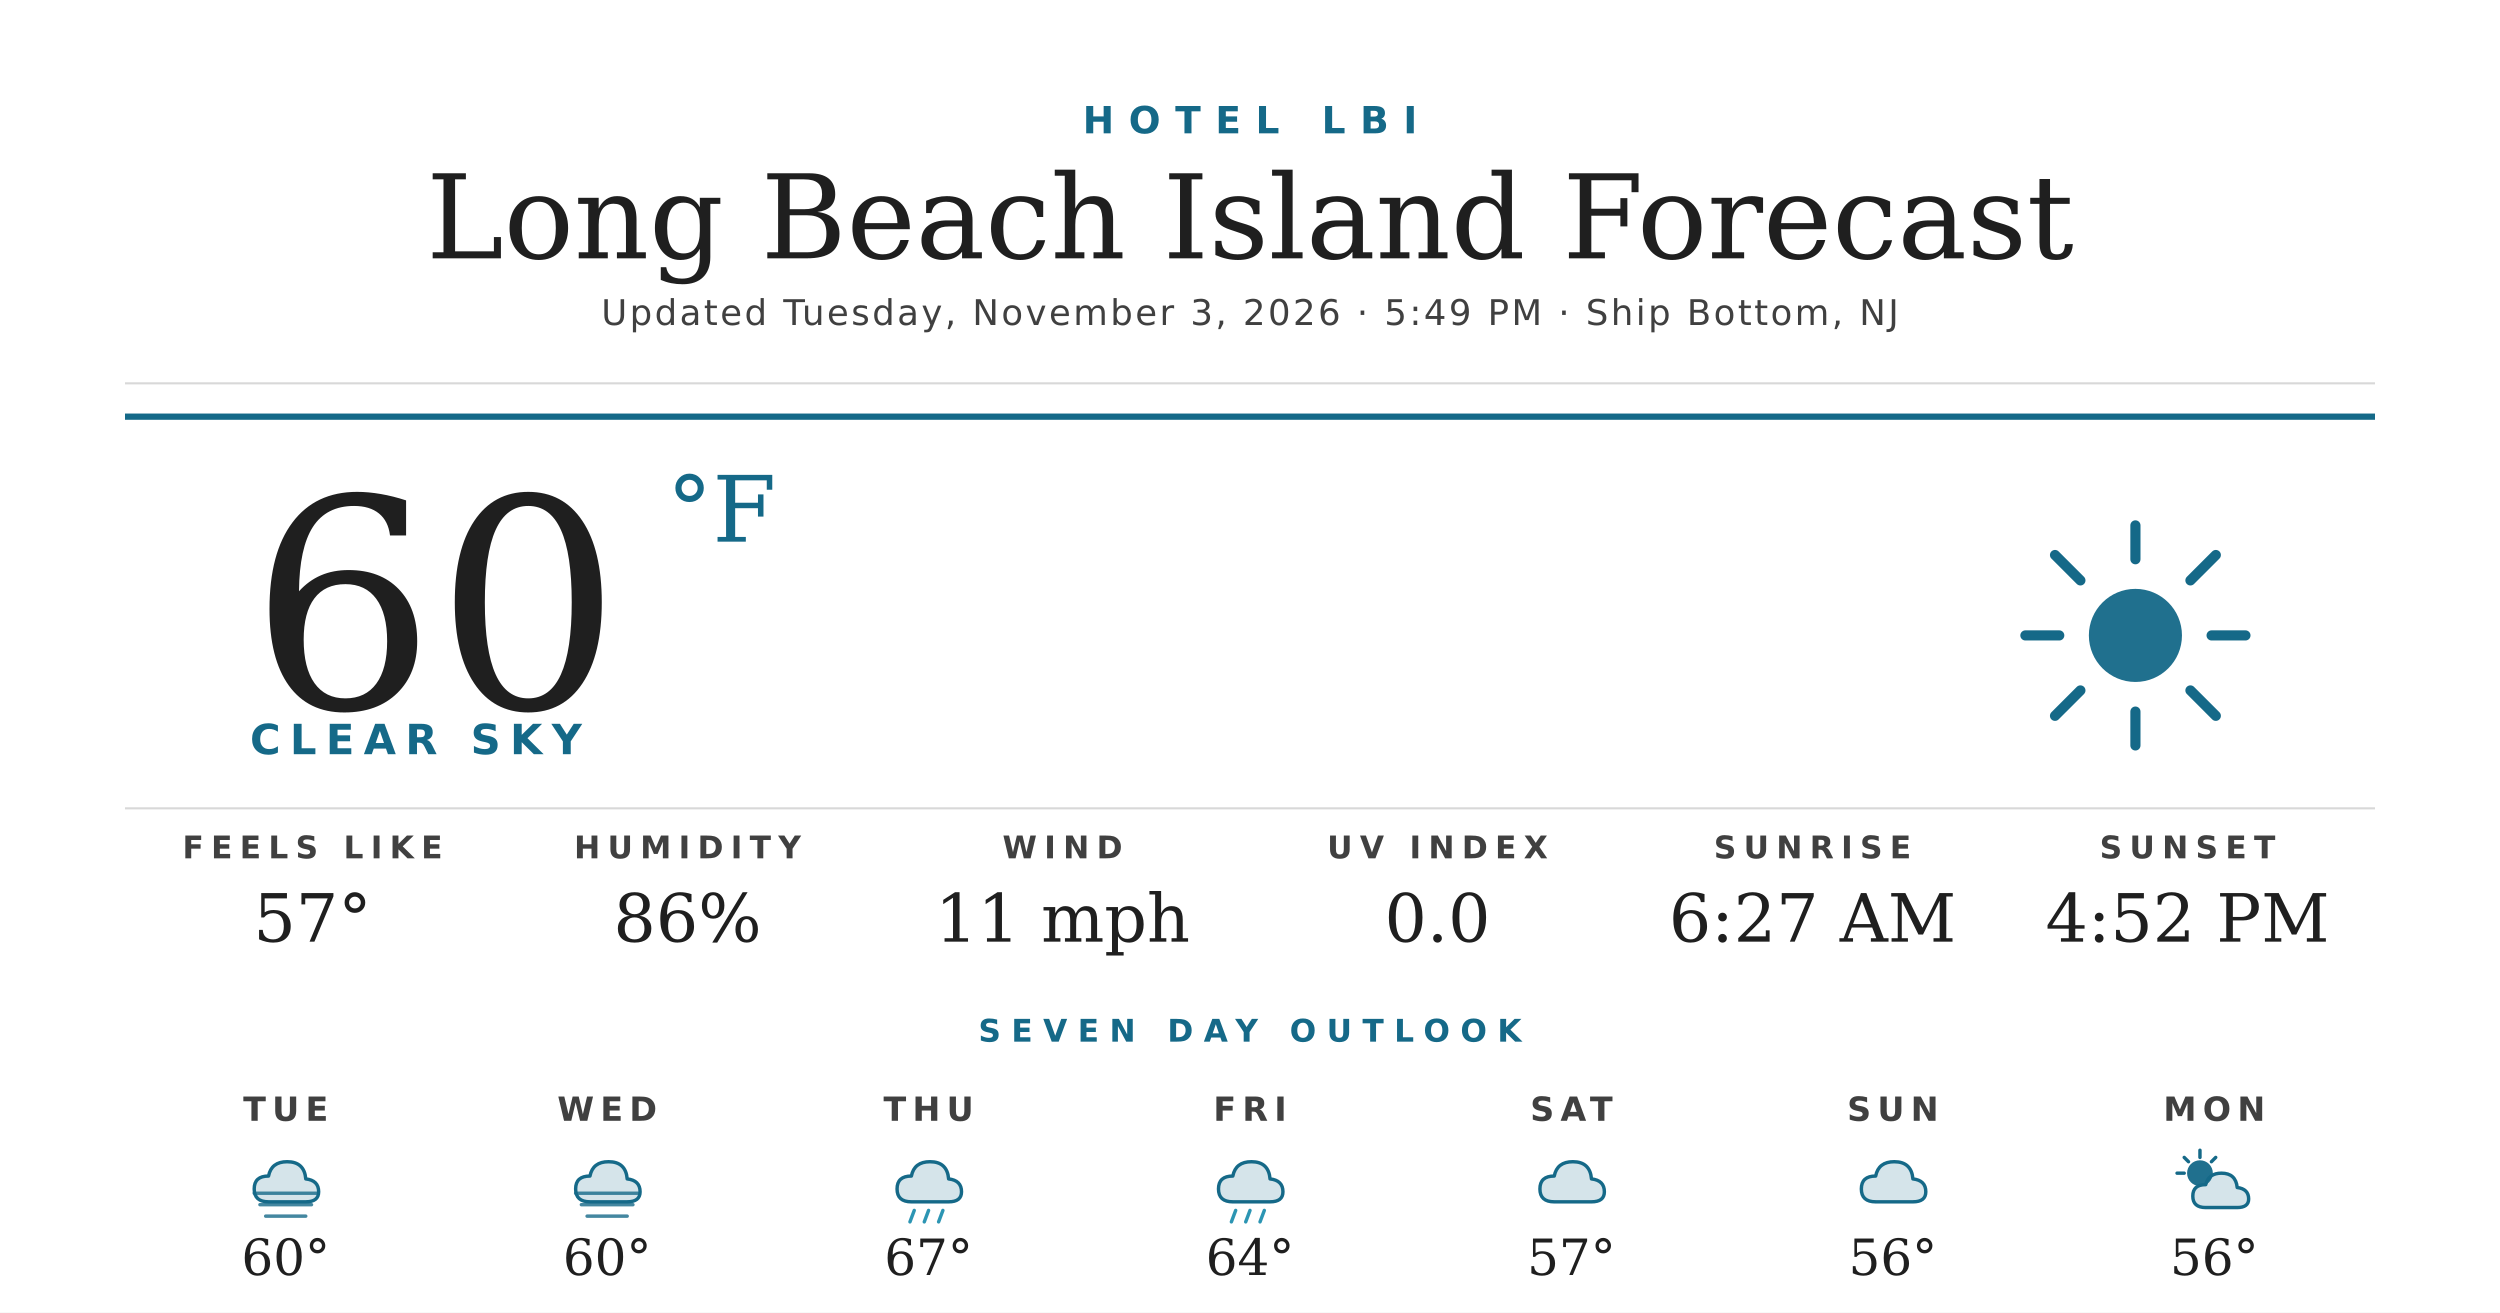
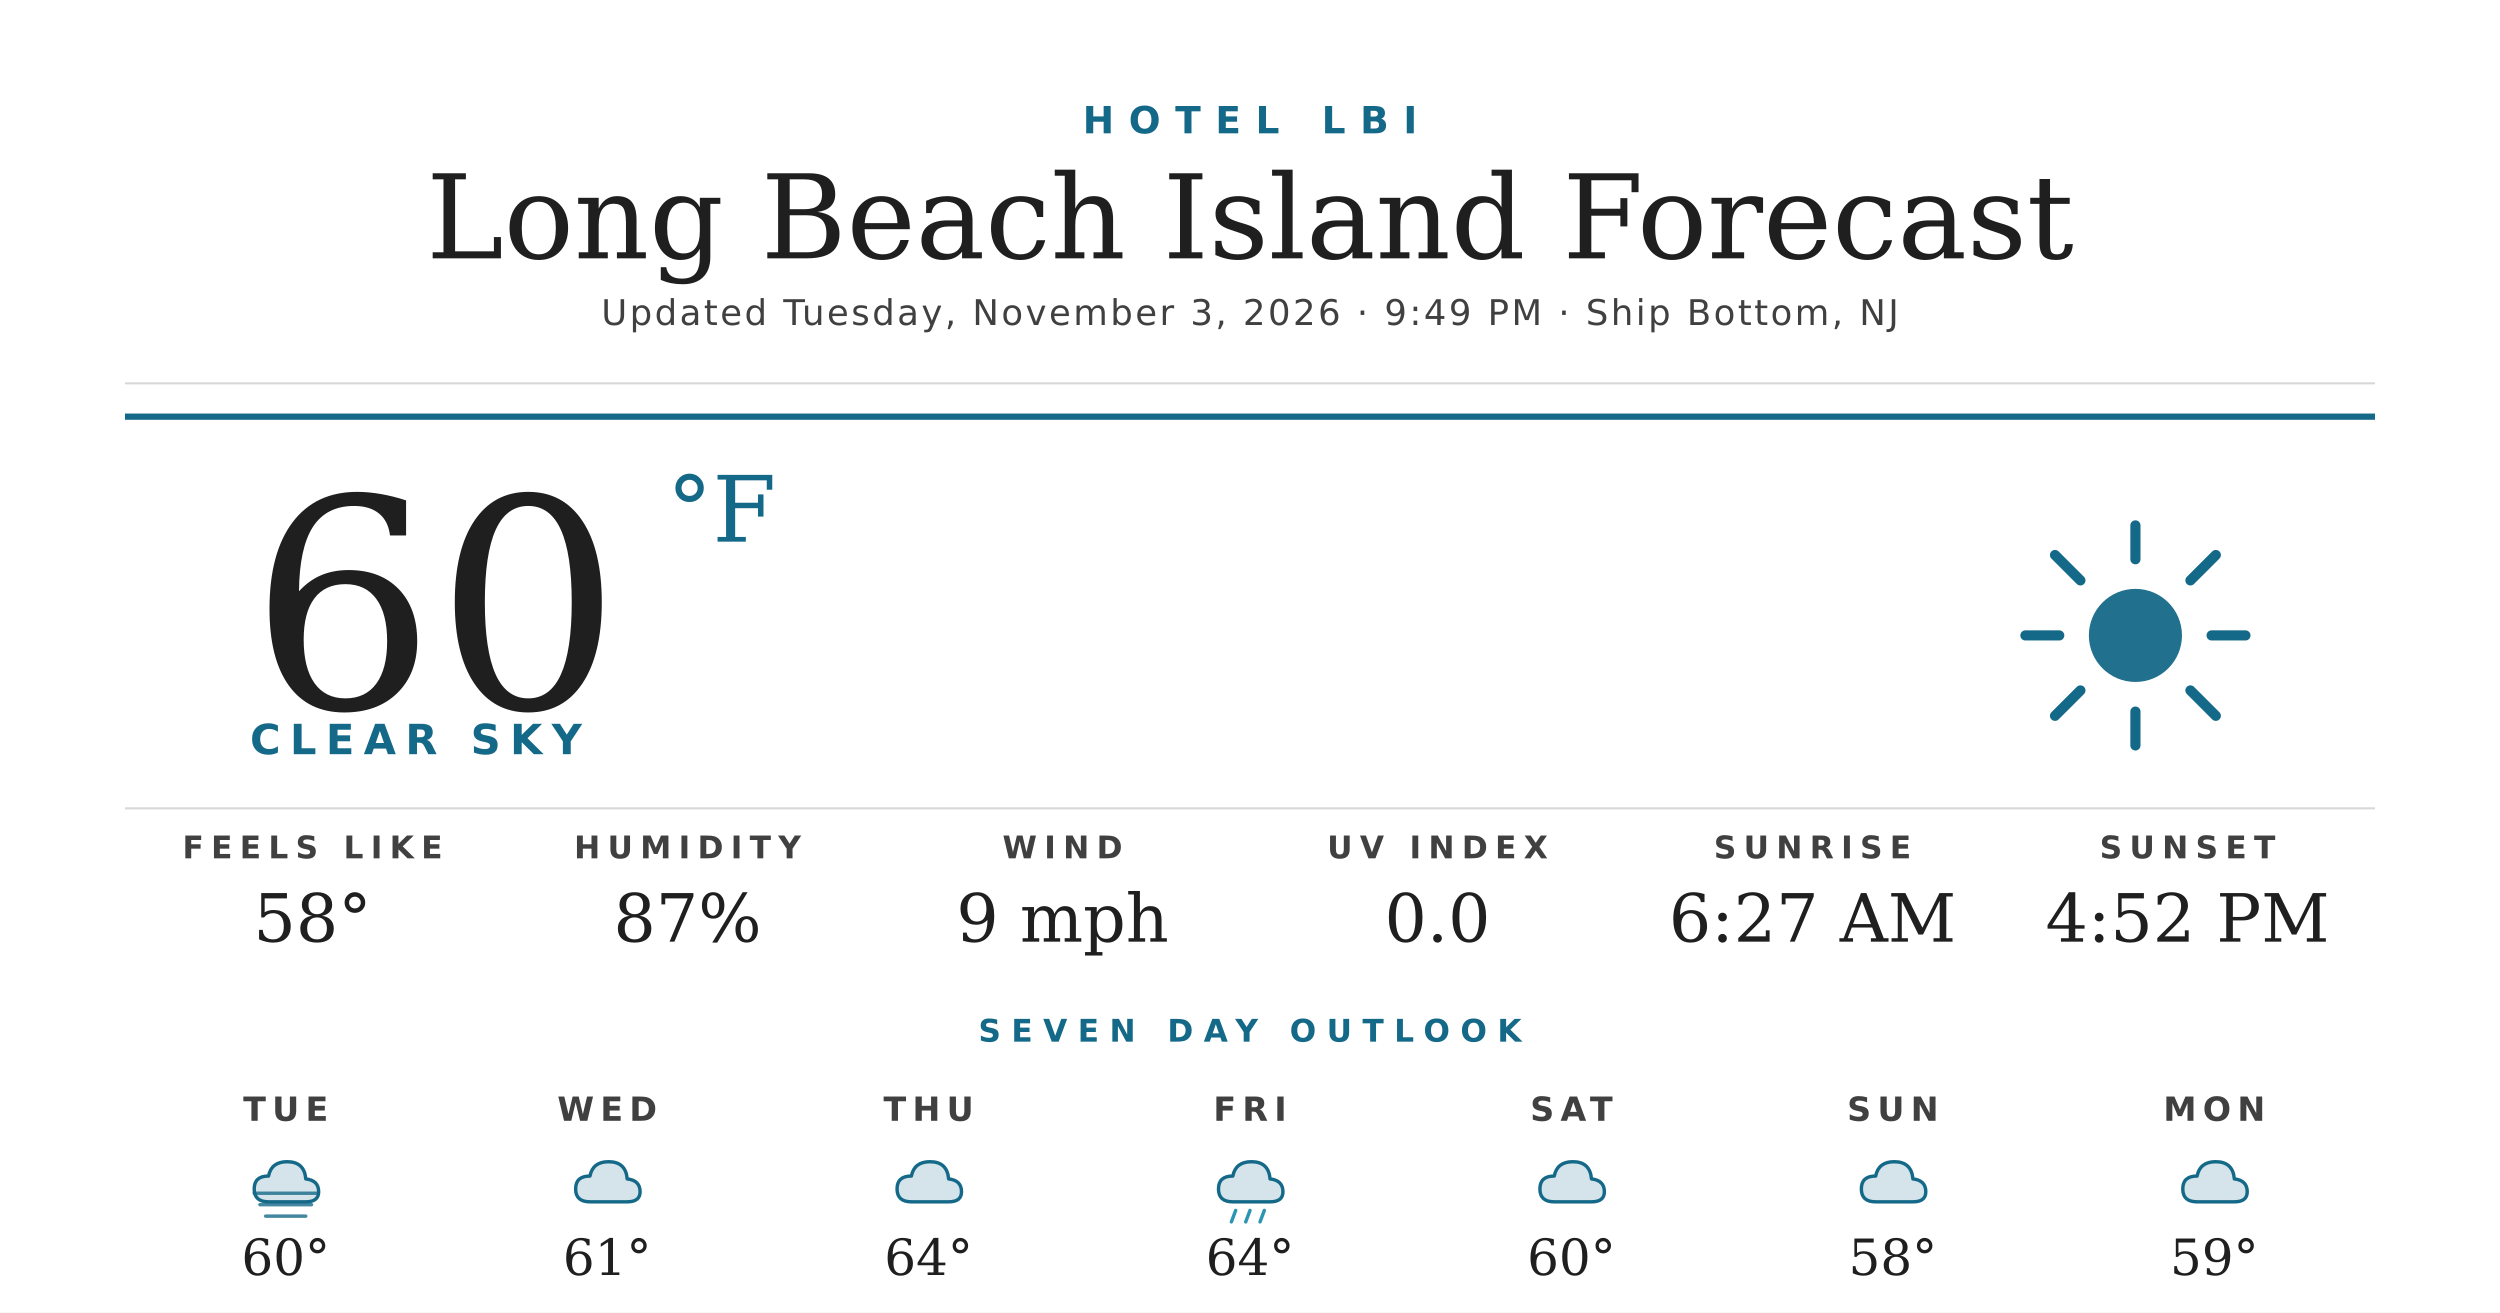
<svg xmlns="http://www.w3.org/2000/svg" width="1200" height="630" viewBox="0 0 1200 630">
  <rect width="1200" height="630" fill="#ffffff" />
  <text x="600" y="64" text-anchor="middle" font-family="'Montserrat Bold', 'Montserrat', 'DejaVu Sans', Helvetica, Arial, sans-serif" font-size="18" font-weight="700" fill="#156988" letter-spacing="7">HOTEL LBI</text>
  <text x="600" y="124" text-anchor="middle" font-family="'Prata', 'DejaVu Serif', Georgia, serif" font-size="56" fill="#1f1f1f">Long Beach Island Forecast</text>
-   <text x="600" y="156" text-anchor="middle" font-family="'Montserrat', 'DejaVu Sans', Helvetica, Arial, sans-serif" font-size="17" font-weight="500" fill="#404040" letter-spacing="1.2">Updated Tuesday, November 3, 2026 · 5:49 PM · Ship Bottom, NJ</text>
+   <text x="600" y="156" text-anchor="middle" font-family="'Montserrat', 'DejaVu Sans', Helvetica, Arial, sans-serif" font-size="17" font-weight="500" fill="#404040" letter-spacing="1.2">Updated Tuesday, November 3, 2026 · 9:49 PM · Ship Bottom, NJ</text>
  <line x1="60" y1="184" x2="1140" y2="184" stroke="#d8d8d8" stroke-width="1" />
  <line x1="60" y1="200" x2="1140" y2="200" stroke="#156988" stroke-width="3" />
  <text x="120" y="340" font-family="'Prata', 'DejaVu Serif', Georgia, serif" font-size="140" fill="#1f1f1f">60</text>
  <text x="320" y="260" font-family="'Prata', 'DejaVu Serif', Georgia, serif" font-size="44" fill="#156988">°F</text>
  <text x="120" y="362" font-family="'Montserrat Bold', 'Montserrat', 'DejaVu Sans', Helvetica, Arial, sans-serif" font-size="20" font-weight="700" fill="#156988" letter-spacing="4.5">CLEAR SKY</text>
  <g transform="translate(960,240) scale(2.03125)">
    <circle cx="32" cy="32" r="11" fill="#156988" opacity="0.95" />
    <g stroke="#156988" stroke-width="2.4" stroke-linecap="round">
      <line x1="32" y1="6" x2="32" y2="14" />
      <line x1="32" y1="50" x2="32" y2="58" />
      <line x1="6" y1="32" x2="14" y2="32" />
      <line x1="50" y1="32" x2="58" y2="32" />
      <line x1="13" y1="13" x2="19" y2="19" />
      <line x1="45" y1="45" x2="51" y2="51" />
      <line x1="13" y1="51" x2="19" y2="45" />
      <line x1="45" y1="19" x2="51" y2="13" />
    </g>
  </g>
  <line x1="60" y1="388" x2="1140" y2="388" stroke="#d8d8d8" stroke-width="1" />
  <text x="150" y="412" text-anchor="middle" font-family="'Montserrat Bold', 'Montserrat', 'DejaVu Sans', Helvetica, Arial, sans-serif" font-size="15" font-weight="700" fill="#404040" letter-spacing="3.5">FEELS LIKE</text>
-   <text x="150" y="452" text-anchor="middle" font-family="'Prata', 'DejaVu Serif', Georgia, serif" font-size="32" fill="#1f1f1f">57°</text>
+   <text x="150" y="452" text-anchor="middle" font-family="'Prata', 'DejaVu Serif', Georgia, serif" font-size="32" fill="#1f1f1f">58°</text>
  <text x="330" y="412" text-anchor="middle" font-family="'Montserrat Bold', 'Montserrat', 'DejaVu Sans', Helvetica, Arial, sans-serif" font-size="15" font-weight="700" fill="#404040" letter-spacing="3.5">HUMIDITY</text>
-   <text x="330" y="452" text-anchor="middle" font-family="'Prata', 'DejaVu Serif', Georgia, serif" font-size="32" fill="#1f1f1f">86%</text>
+   <text x="330" y="452" text-anchor="middle" font-family="'Prata', 'DejaVu Serif', Georgia, serif" font-size="32" fill="#1f1f1f">87%</text>
  <text x="510" y="412" text-anchor="middle" font-family="'Montserrat Bold', 'Montserrat', 'DejaVu Sans', Helvetica, Arial, sans-serif" font-size="15" font-weight="700" fill="#404040" letter-spacing="3.5">WIND</text>
-   <text x="510" y="452" text-anchor="middle" font-family="'Prata', 'DejaVu Serif', Georgia, serif" font-size="32" fill="#1f1f1f">11 mph</text>
+   <text x="510" y="452" text-anchor="middle" font-family="'Prata', 'DejaVu Serif', Georgia, serif" font-size="32" fill="#1f1f1f">9 mph</text>
  <text x="690" y="412" text-anchor="middle" font-family="'Montserrat Bold', 'Montserrat', 'DejaVu Sans', Helvetica, Arial, sans-serif" font-size="15" font-weight="700" fill="#404040" letter-spacing="3.5">UV INDEX</text>
  <text x="690" y="452" text-anchor="middle" font-family="'Prata', 'DejaVu Serif', Georgia, serif" font-size="32" fill="#1f1f1f">0.0</text>
  <text x="870" y="412" text-anchor="middle" font-family="'Montserrat Bold', 'Montserrat', 'DejaVu Sans', Helvetica, Arial, sans-serif" font-size="15" font-weight="700" fill="#404040" letter-spacing="3.5">SUNRISE</text>
  <text x="870" y="452" text-anchor="middle" font-family="'Prata', 'DejaVu Serif', Georgia, serif" font-size="32" fill="#1f1f1f">6:27 AM</text>
  <text x="1050" y="412" text-anchor="middle" font-family="'Montserrat Bold', 'Montserrat', 'DejaVu Sans', Helvetica, Arial, sans-serif" font-size="15" font-weight="700" fill="#404040" letter-spacing="3.5">SUNSET</text>
  <text x="1050" y="452" text-anchor="middle" font-family="'Prata', 'DejaVu Serif', Georgia, serif" font-size="32" fill="#1f1f1f">4:52 PM</text>
  <text x="600" y="500" text-anchor="middle" font-family="'Montserrat Bold', 'Montserrat', 'DejaVu Sans', Helvetica, Arial, sans-serif" font-size="15" font-weight="700" fill="#156988" letter-spacing="5">SEVEN DAY OUTLOOK</text>
  <text x="137.143" y="538" text-anchor="middle" font-family="'Montserrat Bold', 'Montserrat', 'DejaVu Sans', Helvetica, Arial, sans-serif" font-size="16" font-weight="700" fill="#404040" letter-spacing="3">TUE</text>
  <g transform="translate(115.1429,548) scale(0.6875)">
    <path d="M20 42 Q10 42 10 33 Q10 24 20 24 Q22 14 33 14 Q45 14 46 26 Q55 27 55 35 Q55 42 46 42 Z" fill="#156988" opacity="0.18" />
    <path d="M20 42 Q10 42 10 33 Q10 24 20 24 Q22 14 33 14 Q45 14 46 26 Q55 27 55 35 Q55 42 46 42 Z" fill="none" stroke="#156988" stroke-width="2.4" stroke-linejoin="round" />
    <g stroke="#156988" stroke-width="2.4" stroke-linecap="round" opacity="0.8">
      <line x1="10" y1="36" x2="54" y2="36" />
      <line x1="14" y1="44" x2="50" y2="44" />
      <line x1="18" y1="52" x2="46" y2="52" />
    </g>
  </g>
  <text x="137.143" y="612" text-anchor="middle" font-family="'Prata', 'DejaVu Serif', Georgia, serif" font-size="24" fill="#1f1f1f">60°</text>
  <text x="291.429" y="538" text-anchor="middle" font-family="'Montserrat Bold', 'Montserrat', 'DejaVu Sans', Helvetica, Arial, sans-serif" font-size="16" font-weight="700" fill="#404040" letter-spacing="3">WED</text>
  <g transform="translate(269.4286,548) scale(0.6875)">
    <path d="M20 42 Q10 42 10 33 Q10 24 20 24 Q22 14 33 14 Q45 14 46 26 Q55 27 55 35 Q55 42 46 42 Z" fill="#156988" opacity="0.18" />
    <path d="M20 42 Q10 42 10 33 Q10 24 20 24 Q22 14 33 14 Q45 14 46 26 Q55 27 55 35 Q55 42 46 42 Z" fill="none" stroke="#156988" stroke-width="2.4" stroke-linejoin="round" />
-     <g stroke="#156988" stroke-width="2.4" stroke-linecap="round" opacity="0.8">
-       <line x1="10" y1="36" x2="54" y2="36" />
-       <line x1="14" y1="44" x2="50" y2="44" />
-       <line x1="18" y1="52" x2="46" y2="52" />
-     </g>
  </g>
-   <text x="291.429" y="612" text-anchor="middle" font-family="'Prata', 'DejaVu Serif', Georgia, serif" font-size="24" fill="#1f1f1f">60°</text>
+   <text x="291.429" y="612" text-anchor="middle" font-family="'Prata', 'DejaVu Serif', Georgia, serif" font-size="24" fill="#1f1f1f">61°</text>
  <text x="445.714" y="538" text-anchor="middle" font-family="'Montserrat Bold', 'Montserrat', 'DejaVu Sans', Helvetica, Arial, sans-serif" font-size="16" font-weight="700" fill="#404040" letter-spacing="3">THU</text>
  <g transform="translate(423.7143,548) scale(0.6875)">
    <path d="M20 42 Q10 42 10 33 Q10 24 20 24 Q22 14 33 14 Q45 14 46 26 Q55 27 55 35 Q55 42 46 42 Z" fill="#156988" opacity="0.18" />
    <path d="M20 42 Q10 42 10 33 Q10 24 20 24 Q22 14 33 14 Q45 14 46 26 Q55 27 55 35 Q55 42 46 42 Z" fill="none" stroke="#156988" stroke-width="2.4" stroke-linejoin="round" />
-     <g stroke="#2C95B3" stroke-width="2.4" stroke-linecap="round">
-       <line x1="22" y1="48" x2="19" y2="56" />
-       <line x1="32" y1="48" x2="29" y2="56" />
-       <line x1="42" y1="48" x2="39" y2="56" />
-     </g>
  </g>
-   <text x="445.714" y="612" text-anchor="middle" font-family="'Prata', 'DejaVu Serif', Georgia, serif" font-size="24" fill="#1f1f1f">67°</text>
+   <text x="445.714" y="612" text-anchor="middle" font-family="'Prata', 'DejaVu Serif', Georgia, serif" font-size="24" fill="#1f1f1f">64°</text>
  <text x="600" y="538" text-anchor="middle" font-family="'Montserrat Bold', 'Montserrat', 'DejaVu Sans', Helvetica, Arial, sans-serif" font-size="16" font-weight="700" fill="#404040" letter-spacing="3">FRI</text>
  <g transform="translate(578,548) scale(0.6875)">
    <path d="M20 42 Q10 42 10 33 Q10 24 20 24 Q22 14 33 14 Q45 14 46 26 Q55 27 55 35 Q55 42 46 42 Z" fill="#156988" opacity="0.18" />
    <path d="M20 42 Q10 42 10 33 Q10 24 20 24 Q22 14 33 14 Q45 14 46 26 Q55 27 55 35 Q55 42 46 42 Z" fill="none" stroke="#156988" stroke-width="2.4" stroke-linejoin="round" />
    <g stroke="#2C95B3" stroke-width="2.4" stroke-linecap="round">
      <line x1="22" y1="48" x2="19" y2="56" />
      <line x1="32" y1="48" x2="29" y2="56" />
      <line x1="42" y1="48" x2="39" y2="56" />
    </g>
  </g>
  <text x="600" y="612" text-anchor="middle" font-family="'Prata', 'DejaVu Serif', Georgia, serif" font-size="24" fill="#1f1f1f">64°</text>
  <text x="754.286" y="538" text-anchor="middle" font-family="'Montserrat Bold', 'Montserrat', 'DejaVu Sans', Helvetica, Arial, sans-serif" font-size="16" font-weight="700" fill="#404040" letter-spacing="3">SAT</text>
  <g transform="translate(732.2857,548) scale(0.6875)">
    <path d="M20 42 Q10 42 10 33 Q10 24 20 24 Q22 14 33 14 Q45 14 46 26 Q55 27 55 35 Q55 42 46 42 Z" fill="#156988" opacity="0.18" />
    <path d="M20 42 Q10 42 10 33 Q10 24 20 24 Q22 14 33 14 Q45 14 46 26 Q55 27 55 35 Q55 42 46 42 Z" fill="none" stroke="#156988" stroke-width="2.4" stroke-linejoin="round" />
  </g>
-   <text x="754.286" y="612" text-anchor="middle" font-family="'Prata', 'DejaVu Serif', Georgia, serif" font-size="24" fill="#1f1f1f">57°</text>
+   <text x="754.286" y="612" text-anchor="middle" font-family="'Prata', 'DejaVu Serif', Georgia, serif" font-size="24" fill="#1f1f1f">60°</text>
  <text x="908.571" y="538" text-anchor="middle" font-family="'Montserrat Bold', 'Montserrat', 'DejaVu Sans', Helvetica, Arial, sans-serif" font-size="16" font-weight="700" fill="#404040" letter-spacing="3">SUN</text>
  <g transform="translate(886.5714,548) scale(0.6875)">
    <path d="M20 42 Q10 42 10 33 Q10 24 20 24 Q22 14 33 14 Q45 14 46 26 Q55 27 55 35 Q55 42 46 42 Z" fill="#156988" opacity="0.18" />
    <path d="M20 42 Q10 42 10 33 Q10 24 20 24 Q22 14 33 14 Q45 14 46 26 Q55 27 55 35 Q55 42 46 42 Z" fill="none" stroke="#156988" stroke-width="2.4" stroke-linejoin="round" />
  </g>
-   <text x="908.571" y="612" text-anchor="middle" font-family="'Prata', 'DejaVu Serif', Georgia, serif" font-size="24" fill="#1f1f1f">56°</text>
+   <text x="908.571" y="612" text-anchor="middle" font-family="'Prata', 'DejaVu Serif', Georgia, serif" font-size="24" fill="#1f1f1f">58°</text>
  <text x="1062.857" y="538" text-anchor="middle" font-family="'Montserrat Bold', 'Montserrat', 'DejaVu Sans', Helvetica, Arial, sans-serif" font-size="16" font-weight="700" fill="#404040" letter-spacing="3">MON</text>
  <g transform="translate(1040.857,548) scale(0.6875)">
-     <circle cx="22" cy="22" r="9" fill="#156988" opacity="0.95" />
-     <g stroke="#156988" stroke-width="2.4" stroke-linecap="round">
-       <line x1="22" y1="6" x2="22" y2="11" />
-       <line x1="6" y1="22" x2="11" y2="22" />
-       <line x1="11" y1="11" x2="14" y2="14" />
-       <line x1="33" y1="11" x2="30" y2="14" />
-     </g>
-     <path d="M26 46 Q17 46 17 38 Q17 30 26 30 Q28 22 37 22 Q47 22 48 32 Q56 33 56 40 Q56 46 48 46 Z" fill="#156988" opacity="0.18" />
-     <path d="M26 46 Q17 46 17 38 Q17 30 26 30 Q28 22 37 22 Q47 22 48 32 Q56 33 56 40 Q56 46 48 46 Z" fill="none" stroke="#156988" stroke-width="2.4" stroke-linejoin="round" />
+     <path d="M20 42 Q10 42 10 33 Q10 24 20 24 Q22 14 33 14 Q45 14 46 26 Q55 27 55 35 Q55 42 46 42 Z" fill="#156988" opacity="0.18" />
+     <path d="M20 42 Q10 42 10 33 Q10 24 20 24 Q22 14 33 14 Q45 14 46 26 Q55 27 55 35 Q55 42 46 42 Z" fill="none" stroke="#156988" stroke-width="2.4" stroke-linejoin="round" />
  </g>
-   <text x="1062.857" y="612" text-anchor="middle" font-family="'Prata', 'DejaVu Serif', Georgia, serif" font-size="24" fill="#1f1f1f">56°</text>
+   <text x="1062.857" y="612" text-anchor="middle" font-family="'Prata', 'DejaVu Serif', Georgia, serif" font-size="24" fill="#1f1f1f">59°</text>
</svg>
